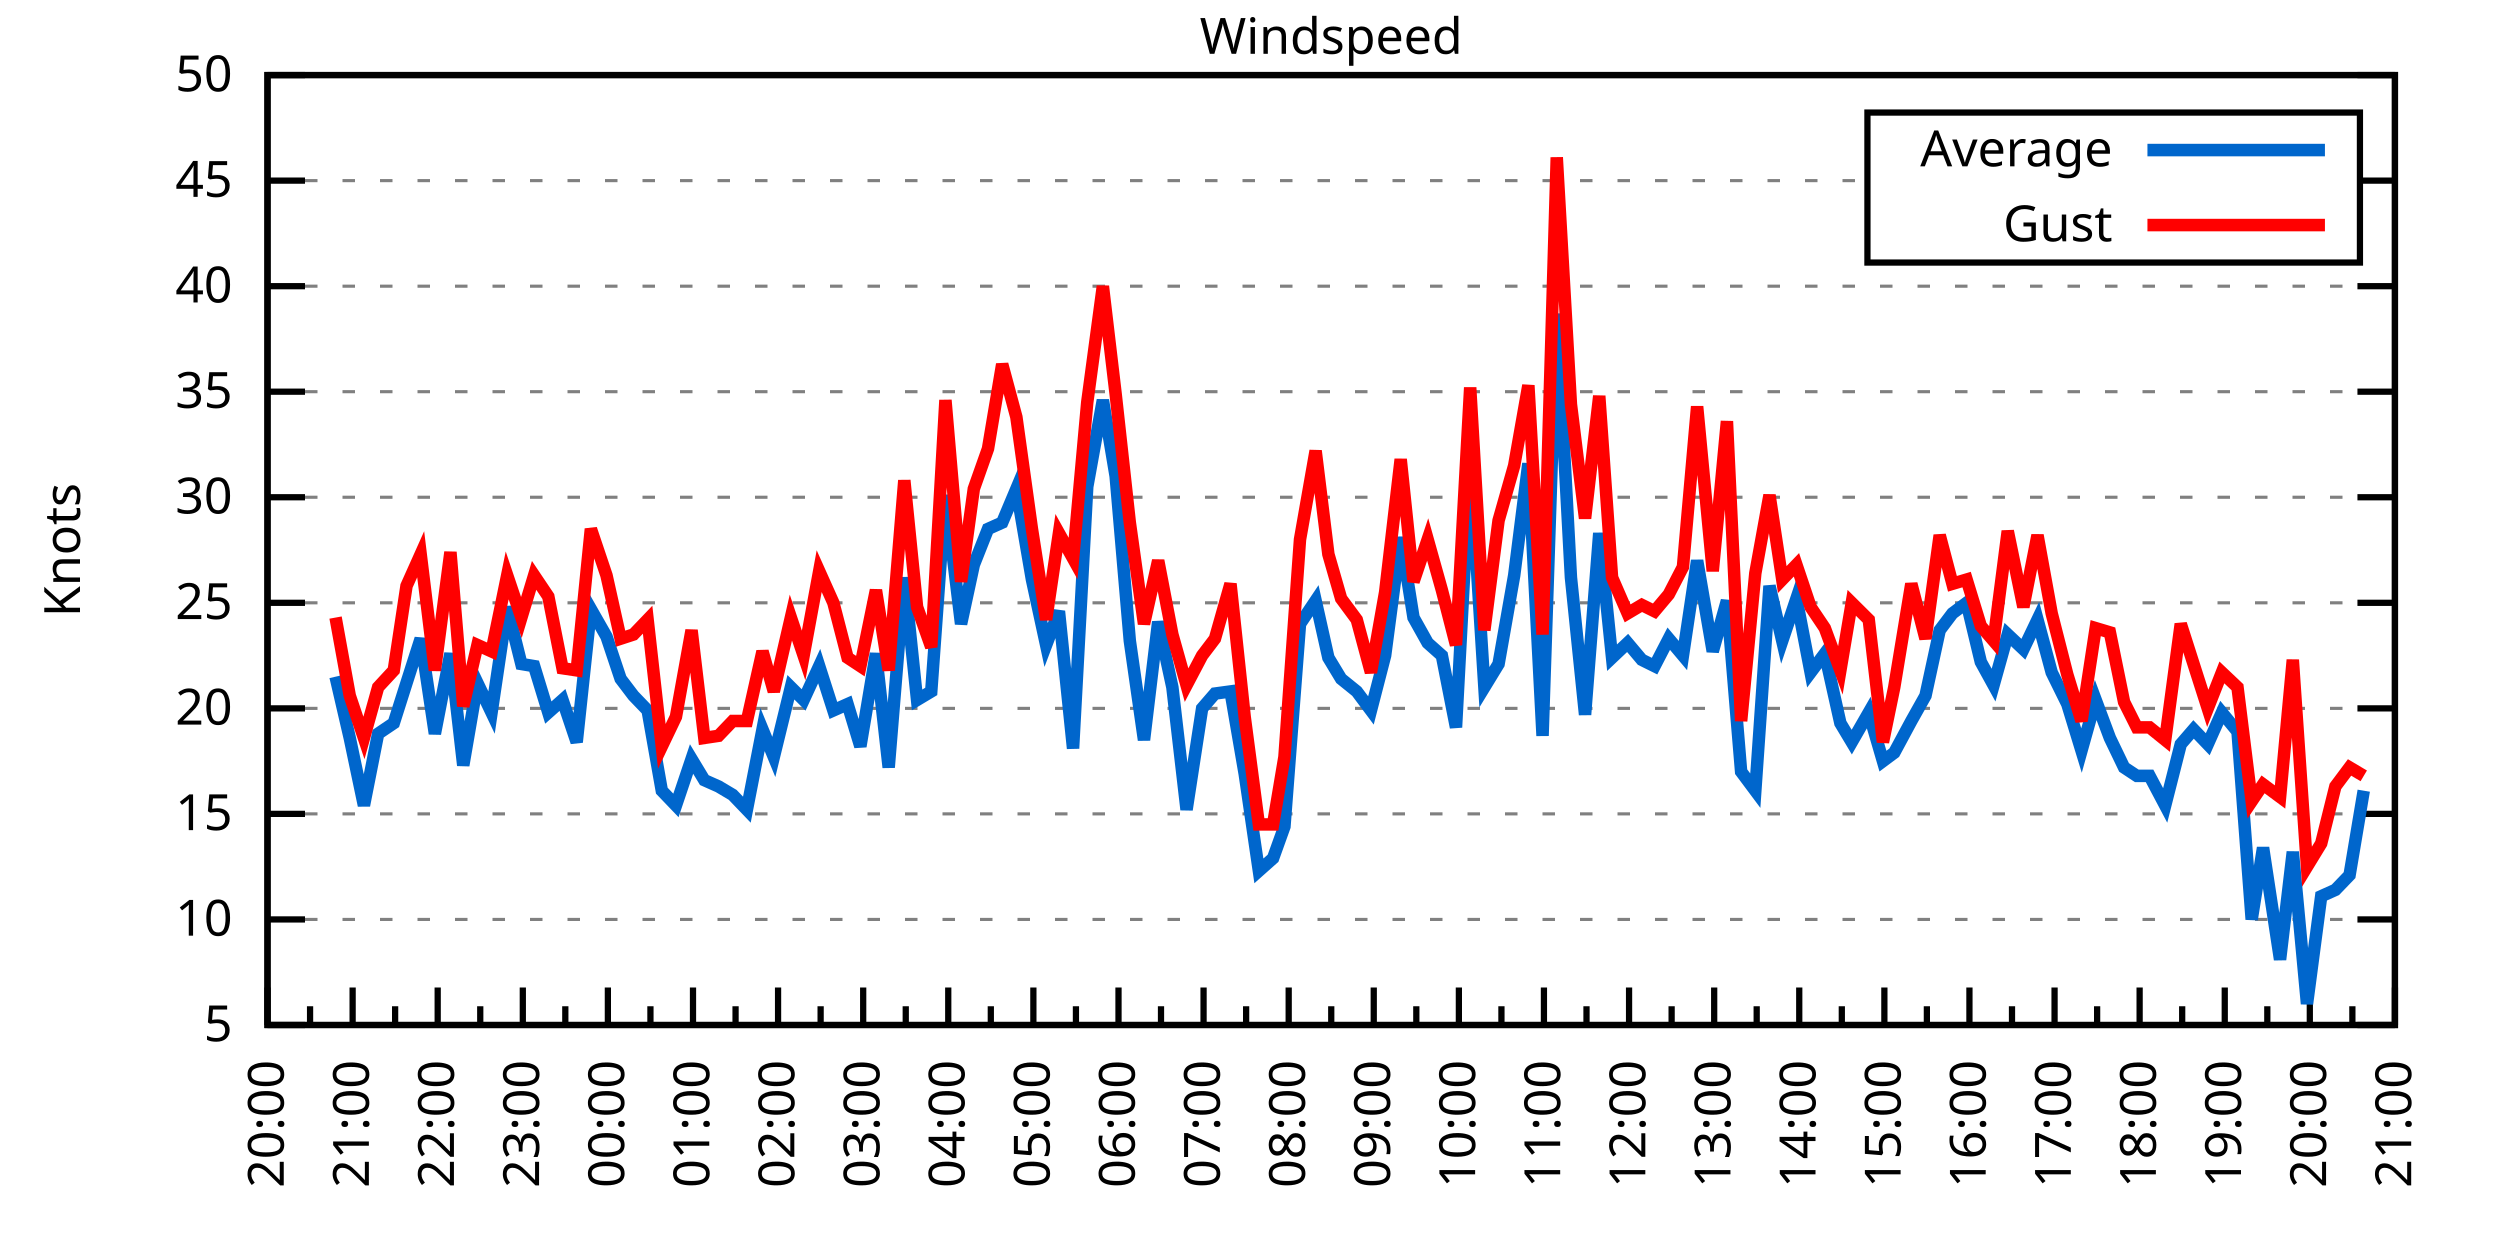
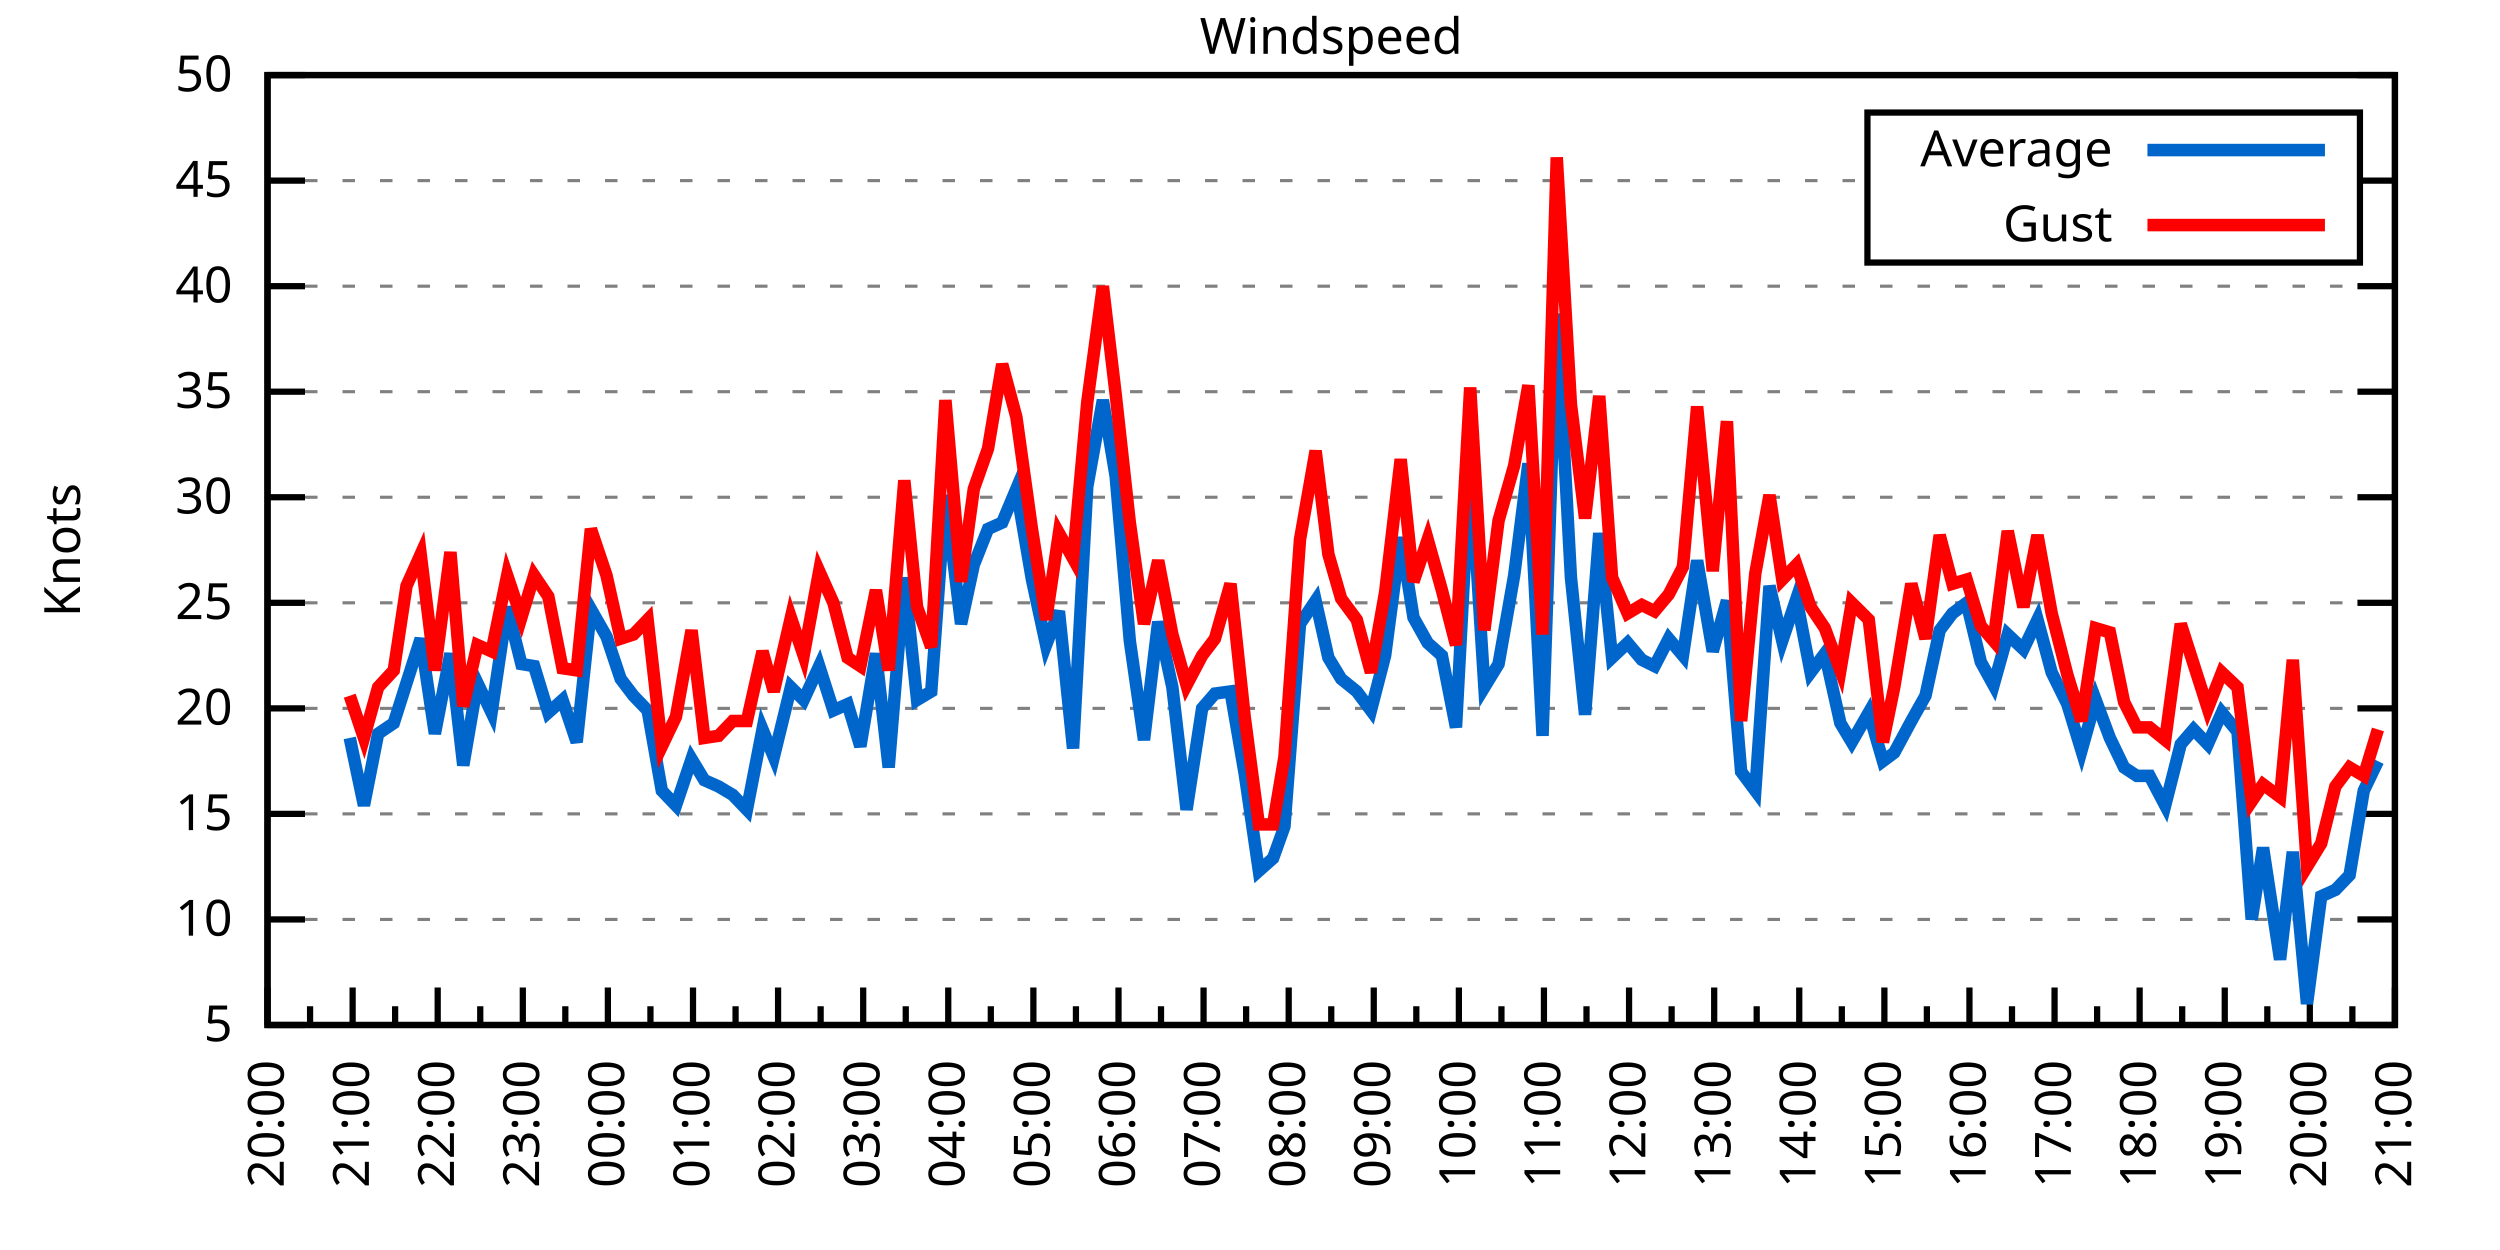
<svg xmlns="http://www.w3.org/2000/svg" xmlns:xlink="http://www.w3.org/1999/xlink" width="400" height="200" viewBox="0 0 400 200">
  <g id="gnuplot_canvas">
    <rect x="0" y="0" width="400" height="200" fill="none" />
    <defs>
      <circle id="gpDot" r="0.5" stroke-width="0.5" stroke="currentColor" />
      <path id="gpPt0" stroke-width="0.333" stroke="currentColor" d="M-1,0 h2 M0,-1 v2" />
      <path id="gpPt1" stroke-width="0.333" stroke="currentColor" d="M-1,-1 L1,1 M1,-1 L-1,1" />
      <path id="gpPt2" stroke-width="0.333" stroke="currentColor" d="M-1,0 L1,0 M0,-1 L0,1 M-1,-1 L1,1 M-1,1 L1,-1" />
      <rect id="gpPt3" stroke-width="0.333" stroke="currentColor" x="-1" y="-1" width="2" height="2" />
      <rect id="gpPt4" stroke-width="0.333" stroke="currentColor" fill="currentColor" x="-1" y="-1" width="2" height="2" />
      <circle id="gpPt5" stroke-width="0.333" stroke="currentColor" cx="0" cy="0" r="1" />
      <use xlink:href="#gpPt5" id="gpPt6" fill="currentColor" stroke="none" />
      <path id="gpPt7" stroke-width="0.333" stroke="currentColor" d="M0,-1.33 L-1.33,0.67 L1.33,0.67 z" />
      <use xlink:href="#gpPt7" id="gpPt8" fill="currentColor" stroke="none" />
      <use xlink:href="#gpPt7" id="gpPt9" stroke="currentColor" transform="rotate(180)" />
      <use xlink:href="#gpPt9" id="gpPt10" fill="currentColor" stroke="none" />
      <use xlink:href="#gpPt3" id="gpPt11" stroke="currentColor" transform="rotate(45)" />
      <use xlink:href="#gpPt11" id="gpPt12" fill="currentColor" stroke="none" />
      <path id="gpPt13" stroke-width="0.333" stroke="currentColor" d="M0,1.330 L1.265,0.411 L0.782,-1.067 L-0.782,-1.076 L-1.265,0.411 z" />
      <use xlink:href="#gpPt13" id="gpPt14" fill="currentColor" stroke="none" />
      <filter id="textbox" filterUnits="objectBoundingBox" x="0" y="0" height="1" width="1">
        <feFlood flood-color="white" flood-opacity="1" result="bgnd" />
        <feComposite in="SourceGraphic" in2="bgnd" operator="atop" />
      </filter>
      <filter id="greybox" filterUnits="objectBoundingBox" x="0" y="0" height="1" width="1">
        <feFlood flood-color="lightgrey" flood-opacity="1" result="grey" />
        <feComposite in="SourceGraphic" in2="grey" operator="atop" />
      </filter>
    </defs>
    <g fill="none" color="white" stroke="currentColor" stroke-width="1.00" stroke-linecap="butt" stroke-linejoin="miter">
</g>
    <g fill="none" color="black" stroke="currentColor" stroke-width="1.00" stroke-linecap="butt" stroke-linejoin="miter">
      <g stroke="none" shape-rendering="crispEdges">
        <polygon fill="rgb(255, 255, 255)" points="42.80,164.00 383.18,164.00 383.18,12.02 42.80,12.02 " />
      </g>
    </g>
    <g fill="none" color="black" stroke="currentColor" stroke-width="1.00" stroke-linecap="butt" stroke-linejoin="miter">
</g>
    <g fill="none" color="black" stroke="black" stroke-width="0.50" stroke-linecap="butt" stroke-linejoin="miter">
</g>
    <g fill="none" color="gray" stroke="currentColor" stroke-width="0.50" stroke-linecap="butt" stroke-linejoin="miter">
      <path stroke="gray" stroke-dasharray="2,4" class="gridline" d="M42.80,164.00 L383.19,164.00  " />
    </g>
    <g fill="none" color="gray" stroke="gray" stroke-width="1.00" stroke-linecap="butt" stroke-linejoin="miter">
</g>
    <g fill="none" color="black" stroke="currentColor" stroke-width="1.00" stroke-linecap="butt" stroke-linejoin="miter">
      <path stroke="black" d="M42.80,164.00 L48.80,164.00 M383.19,164.00 L377.19,164.00  " />
      <g transform="translate(37.20,166.60)" stroke="none" fill="black" font-family="Sans" font-size="8.00" text-anchor="end">
        <text>
          <tspan font-family="Sans"> 5</tspan>
        </text>
      </g>
    </g>
    <g fill="none" color="black" stroke="currentColor" stroke-width="1.00" stroke-linecap="butt" stroke-linejoin="miter">
</g>
    <g fill="none" color="black" stroke="black" stroke-width="0.50" stroke-linecap="butt" stroke-linejoin="miter">
</g>
    <g fill="none" color="gray" stroke="currentColor" stroke-width="0.50" stroke-linecap="butt" stroke-linejoin="miter">
      <path stroke="gray" stroke-dasharray="2,4" class="gridline" d="M42.80,147.11 L383.19,147.11  " />
    </g>
    <g fill="none" color="gray" stroke="gray" stroke-width="1.00" stroke-linecap="butt" stroke-linejoin="miter">
</g>
    <g fill="none" color="black" stroke="currentColor" stroke-width="1.00" stroke-linecap="butt" stroke-linejoin="miter">
      <path stroke="black" d="M42.80,147.11 L48.80,147.11 M383.19,147.11 L377.19,147.11  " />
      <g transform="translate(37.20,149.71)" stroke="none" fill="black" font-family="Sans" font-size="8.00" text-anchor="end">
        <text>
          <tspan font-family="Sans"> 10</tspan>
        </text>
      </g>
    </g>
    <g fill="none" color="black" stroke="currentColor" stroke-width="1.00" stroke-linecap="butt" stroke-linejoin="miter">
</g>
    <g fill="none" color="black" stroke="black" stroke-width="0.50" stroke-linecap="butt" stroke-linejoin="miter">
</g>
    <g fill="none" color="gray" stroke="currentColor" stroke-width="0.50" stroke-linecap="butt" stroke-linejoin="miter">
      <path stroke="gray" stroke-dasharray="2,4" class="gridline" d="M42.80,130.22 L383.19,130.22  " />
    </g>
    <g fill="none" color="gray" stroke="gray" stroke-width="1.00" stroke-linecap="butt" stroke-linejoin="miter">
</g>
    <g fill="none" color="black" stroke="currentColor" stroke-width="1.00" stroke-linecap="butt" stroke-linejoin="miter">
      <path stroke="black" d="M42.80,130.22 L48.80,130.22 M383.19,130.22 L377.19,130.22  " />
      <g transform="translate(37.20,132.82)" stroke="none" fill="black" font-family="Sans" font-size="8.00" text-anchor="end">
        <text>
          <tspan font-family="Sans"> 15</tspan>
        </text>
      </g>
    </g>
    <g fill="none" color="black" stroke="currentColor" stroke-width="1.00" stroke-linecap="butt" stroke-linejoin="miter">
</g>
    <g fill="none" color="black" stroke="black" stroke-width="0.50" stroke-linecap="butt" stroke-linejoin="miter">
</g>
    <g fill="none" color="gray" stroke="currentColor" stroke-width="0.50" stroke-linecap="butt" stroke-linejoin="miter">
      <path stroke="gray" stroke-dasharray="2,4" class="gridline" d="M42.80,113.34 L383.19,113.34  " />
    </g>
    <g fill="none" color="gray" stroke="gray" stroke-width="1.00" stroke-linecap="butt" stroke-linejoin="miter">
</g>
    <g fill="none" color="black" stroke="currentColor" stroke-width="1.00" stroke-linecap="butt" stroke-linejoin="miter">
      <path stroke="black" d="M42.80,113.34 L48.80,113.34 M383.19,113.34 L377.19,113.34  " />
      <g transform="translate(37.20,115.94)" stroke="none" fill="black" font-family="Sans" font-size="8.00" text-anchor="end">
        <text>
          <tspan font-family="Sans"> 20</tspan>
        </text>
      </g>
    </g>
    <g fill="none" color="black" stroke="currentColor" stroke-width="1.00" stroke-linecap="butt" stroke-linejoin="miter">
</g>
    <g fill="none" color="black" stroke="black" stroke-width="0.50" stroke-linecap="butt" stroke-linejoin="miter">
</g>
    <g fill="none" color="gray" stroke="currentColor" stroke-width="0.50" stroke-linecap="butt" stroke-linejoin="miter">
      <path stroke="gray" stroke-dasharray="2,4" class="gridline" d="M42.80,96.45 L383.19,96.45  " />
    </g>
    <g fill="none" color="gray" stroke="gray" stroke-width="1.00" stroke-linecap="butt" stroke-linejoin="miter">
</g>
    <g fill="none" color="black" stroke="currentColor" stroke-width="1.00" stroke-linecap="butt" stroke-linejoin="miter">
      <path stroke="black" d="M42.80,96.45 L48.80,96.45 M383.19,96.45 L377.19,96.45  " />
      <g transform="translate(37.20,99.05)" stroke="none" fill="black" font-family="Sans" font-size="8.00" text-anchor="end">
        <text>
          <tspan font-family="Sans"> 25</tspan>
        </text>
      </g>
    </g>
    <g fill="none" color="black" stroke="currentColor" stroke-width="1.00" stroke-linecap="butt" stroke-linejoin="miter">
</g>
    <g fill="none" color="black" stroke="black" stroke-width="0.50" stroke-linecap="butt" stroke-linejoin="miter">
</g>
    <g fill="none" color="gray" stroke="currentColor" stroke-width="0.50" stroke-linecap="butt" stroke-linejoin="miter">
      <path stroke="gray" stroke-dasharray="2,4" class="gridline" d="M42.80,79.56 L383.19,79.56  " />
    </g>
    <g fill="none" color="gray" stroke="gray" stroke-width="1.00" stroke-linecap="butt" stroke-linejoin="miter">
</g>
    <g fill="none" color="black" stroke="currentColor" stroke-width="1.00" stroke-linecap="butt" stroke-linejoin="miter">
      <path stroke="black" d="M42.80,79.56 L48.80,79.56 M383.19,79.56 L377.19,79.56  " />
      <g transform="translate(37.20,82.16)" stroke="none" fill="black" font-family="Sans" font-size="8.00" text-anchor="end">
        <text>
          <tspan font-family="Sans"> 30</tspan>
        </text>
      </g>
    </g>
    <g fill="none" color="black" stroke="currentColor" stroke-width="1.00" stroke-linecap="butt" stroke-linejoin="miter">
</g>
    <g fill="none" color="black" stroke="black" stroke-width="0.50" stroke-linecap="butt" stroke-linejoin="miter">
</g>
    <g fill="none" color="gray" stroke="currentColor" stroke-width="0.50" stroke-linecap="butt" stroke-linejoin="miter">
      <path stroke="gray" stroke-dasharray="2,4" class="gridline" d="M42.80,62.67 L383.19,62.67  " />
    </g>
    <g fill="none" color="gray" stroke="gray" stroke-width="1.00" stroke-linecap="butt" stroke-linejoin="miter">
</g>
    <g fill="none" color="black" stroke="currentColor" stroke-width="1.00" stroke-linecap="butt" stroke-linejoin="miter">
      <path stroke="black" d="M42.80,62.67 L48.80,62.67 M383.19,62.67 L377.19,62.67  " />
      <g transform="translate(37.20,65.27)" stroke="none" fill="black" font-family="Sans" font-size="8.00" text-anchor="end">
        <text>
          <tspan font-family="Sans"> 35</tspan>
        </text>
      </g>
    </g>
    <g fill="none" color="black" stroke="currentColor" stroke-width="1.00" stroke-linecap="butt" stroke-linejoin="miter">
</g>
    <g fill="none" color="black" stroke="black" stroke-width="0.50" stroke-linecap="butt" stroke-linejoin="miter">
</g>
    <g fill="none" color="gray" stroke="currentColor" stroke-width="0.50" stroke-linecap="butt" stroke-linejoin="miter">
      <path stroke="gray" stroke-dasharray="2,4" class="gridline" d="M42.80,45.79 L383.19,45.79  " />
    </g>
    <g fill="none" color="gray" stroke="gray" stroke-width="1.00" stroke-linecap="butt" stroke-linejoin="miter">
</g>
    <g fill="none" color="black" stroke="currentColor" stroke-width="1.00" stroke-linecap="butt" stroke-linejoin="miter">
      <path stroke="black" d="M42.80,45.79 L48.80,45.79 M383.19,45.79 L377.19,45.79  " />
      <g transform="translate(37.20,48.39)" stroke="none" fill="black" font-family="Sans" font-size="8.00" text-anchor="end">
        <text>
          <tspan font-family="Sans"> 40</tspan>
        </text>
      </g>
    </g>
    <g fill="none" color="black" stroke="currentColor" stroke-width="1.00" stroke-linecap="butt" stroke-linejoin="miter">
</g>
    <g fill="none" color="black" stroke="black" stroke-width="0.50" stroke-linecap="butt" stroke-linejoin="miter">
</g>
    <g fill="none" color="gray" stroke="currentColor" stroke-width="0.50" stroke-linecap="butt" stroke-linejoin="miter">
      <path stroke="gray" stroke-dasharray="2,4" class="gridline" d="M42.80,28.90 L298.79,28.90 M377.59,28.90 L383.19,28.90  " />
    </g>
    <g fill="none" color="gray" stroke="gray" stroke-width="1.00" stroke-linecap="butt" stroke-linejoin="miter">
</g>
    <g fill="none" color="black" stroke="currentColor" stroke-width="1.00" stroke-linecap="butt" stroke-linejoin="miter">
      <path stroke="black" d="M42.80,28.90 L48.80,28.90 M383.19,28.90 L377.19,28.90  " />
      <g transform="translate(37.20,31.50)" stroke="none" fill="black" font-family="Sans" font-size="8.00" text-anchor="end">
        <text>
          <tspan font-family="Sans"> 45</tspan>
        </text>
      </g>
    </g>
    <g fill="none" color="black" stroke="currentColor" stroke-width="1.00" stroke-linecap="butt" stroke-linejoin="miter">
</g>
    <g fill="none" color="black" stroke="black" stroke-width="0.50" stroke-linecap="butt" stroke-linejoin="miter">
</g>
    <g fill="none" color="gray" stroke="currentColor" stroke-width="0.50" stroke-linecap="butt" stroke-linejoin="miter">
      <path stroke="gray" stroke-dasharray="2,4" class="gridline" d="M42.80,12.01 L383.19,12.01  " />
    </g>
    <g fill="none" color="gray" stroke="gray" stroke-width="1.00" stroke-linecap="butt" stroke-linejoin="miter">
</g>
    <g fill="none" color="black" stroke="currentColor" stroke-width="1.00" stroke-linecap="butt" stroke-linejoin="miter">
      <path stroke="black" d="M42.80,12.01 L48.80,12.01 M383.19,12.01 L377.19,12.01  " />
      <g transform="translate(37.20,14.61)" stroke="none" fill="black" font-family="Sans" font-size="8.00" text-anchor="end">
        <text>
          <tspan font-family="Sans"> 50</tspan>
        </text>
      </g>
    </g>
    <g fill="none" color="black" stroke="currentColor" stroke-width="1.00" stroke-linecap="butt" stroke-linejoin="miter">
      <path stroke="black" d="M42.80,164.00 L42.80,158.00  " />
      <g transform="translate(45.40,169.60) rotate(270)" stroke="none" fill="black" font-family="Sans" font-size="8.00" text-anchor="end">
        <text>
          <tspan font-family="Sans">20:00</tspan>
        </text>
      </g>
    </g>
    <g fill="none" color="black" stroke="currentColor" stroke-width="1.00" stroke-linecap="butt" stroke-linejoin="miter">
      <path stroke="black" d="M49.61,164.00 L49.61,161.00 M56.42,164.00 L56.42,158.00  " />
      <g transform="translate(59.02,169.60) rotate(270)" stroke="none" fill="black" font-family="Sans" font-size="8.00" text-anchor="end">
        <text>
          <tspan font-family="Sans">21:00</tspan>
        </text>
      </g>
    </g>
    <g fill="none" color="black" stroke="currentColor" stroke-width="1.00" stroke-linecap="butt" stroke-linejoin="miter">
      <path stroke="black" d="M63.22,164.00 L63.22,161.00 M70.03,164.00 L70.03,158.00  " />
      <g transform="translate(72.63,169.60) rotate(270)" stroke="none" fill="black" font-family="Sans" font-size="8.00" text-anchor="end">
        <text>
          <tspan font-family="Sans">22:00</tspan>
        </text>
      </g>
    </g>
    <g fill="none" color="black" stroke="currentColor" stroke-width="1.00" stroke-linecap="butt" stroke-linejoin="miter">
      <path stroke="black" d="M76.84,164.00 L76.84,161.00 M83.65,164.00 L83.65,158.00  " />
      <g transform="translate(86.25,169.60) rotate(270)" stroke="none" fill="black" font-family="Sans" font-size="8.00" text-anchor="end">
        <text>
          <tspan font-family="Sans">23:00</tspan>
        </text>
      </g>
    </g>
    <g fill="none" color="black" stroke="currentColor" stroke-width="1.00" stroke-linecap="butt" stroke-linejoin="miter">
      <path stroke="black" d="M90.45,164.00 L90.45,161.00 M97.26,164.00 L97.26,158.00  " />
      <g transform="translate(99.86,169.60) rotate(270)" stroke="none" fill="black" font-family="Sans" font-size="8.00" text-anchor="end">
        <text>
          <tspan font-family="Sans">00:00</tspan>
        </text>
      </g>
    </g>
    <g fill="none" color="black" stroke="currentColor" stroke-width="1.00" stroke-linecap="butt" stroke-linejoin="miter">
      <path stroke="black" d="M104.07,164.00 L104.07,161.00 M110.88,164.00 L110.88,158.00  " />
      <g transform="translate(113.48,169.60) rotate(270)" stroke="none" fill="black" font-family="Sans" font-size="8.00" text-anchor="end">
        <text>
          <tspan font-family="Sans">01:00</tspan>
        </text>
      </g>
    </g>
    <g fill="none" color="black" stroke="currentColor" stroke-width="1.00" stroke-linecap="butt" stroke-linejoin="miter">
      <path stroke="black" d="M117.69,164.00 L117.69,161.00 M124.49,164.00 L124.49,158.00  " />
      <g transform="translate(127.09,169.60) rotate(270)" stroke="none" fill="black" font-family="Sans" font-size="8.00" text-anchor="end">
        <text>
          <tspan font-family="Sans">02:00</tspan>
        </text>
      </g>
    </g>
    <g fill="none" color="black" stroke="currentColor" stroke-width="1.00" stroke-linecap="butt" stroke-linejoin="miter">
      <path stroke="black" d="M131.30,164.00 L131.30,161.00 M138.11,164.00 L138.11,158.00  " />
      <g transform="translate(140.71,169.60) rotate(270)" stroke="none" fill="black" font-family="Sans" font-size="8.00" text-anchor="end">
        <text>
          <tspan font-family="Sans">03:00</tspan>
        </text>
      </g>
    </g>
    <g fill="none" color="black" stroke="currentColor" stroke-width="1.00" stroke-linecap="butt" stroke-linejoin="miter">
      <path stroke="black" d="M144.92,164.00 L144.92,161.00 M151.72,164.00 L151.72,158.00  " />
      <g transform="translate(154.32,169.60) rotate(270)" stroke="none" fill="black" font-family="Sans" font-size="8.00" text-anchor="end">
        <text>
          <tspan font-family="Sans">04:00</tspan>
        </text>
      </g>
    </g>
    <g fill="none" color="black" stroke="currentColor" stroke-width="1.00" stroke-linecap="butt" stroke-linejoin="miter">
      <path stroke="black" d="M158.53,164.00 L158.53,161.00 M165.34,164.00 L165.34,158.00  " />
      <g transform="translate(167.94,169.60) rotate(270)" stroke="none" fill="black" font-family="Sans" font-size="8.00" text-anchor="end">
        <text>
          <tspan font-family="Sans">05:00</tspan>
        </text>
      </g>
    </g>
    <g fill="none" color="black" stroke="currentColor" stroke-width="1.00" stroke-linecap="butt" stroke-linejoin="miter">
      <path stroke="black" d="M172.15,164.00 L172.15,161.00 M178.96,164.00 L178.96,158.00  " />
      <g transform="translate(181.56,169.60) rotate(270)" stroke="none" fill="black" font-family="Sans" font-size="8.00" text-anchor="end">
        <text>
          <tspan font-family="Sans">06:00</tspan>
        </text>
      </g>
    </g>
    <g fill="none" color="black" stroke="currentColor" stroke-width="1.00" stroke-linecap="butt" stroke-linejoin="miter">
      <path stroke="black" d="M185.76,164.00 L185.76,161.00 M192.57,164.00 L192.57,158.00  " />
      <g transform="translate(195.17,169.60) rotate(270)" stroke="none" fill="black" font-family="Sans" font-size="8.00" text-anchor="end">
        <text>
          <tspan font-family="Sans">07:00</tspan>
        </text>
      </g>
    </g>
    <g fill="none" color="black" stroke="currentColor" stroke-width="1.00" stroke-linecap="butt" stroke-linejoin="miter">
      <path stroke="black" d="M199.38,164.00 L199.38,161.00 M206.19,164.00 L206.19,158.00  " />
      <g transform="translate(208.79,169.60) rotate(270)" stroke="none" fill="black" font-family="Sans" font-size="8.00" text-anchor="end">
        <text>
          <tspan font-family="Sans">08:00</tspan>
        </text>
      </g>
    </g>
    <g fill="none" color="black" stroke="currentColor" stroke-width="1.00" stroke-linecap="butt" stroke-linejoin="miter">
      <path stroke="black" d="M213.00,164.00 L213.00,161.00 M219.80,164.00 L219.80,158.00  " />
      <g transform="translate(222.40,169.60) rotate(270)" stroke="none" fill="black" font-family="Sans" font-size="8.00" text-anchor="end">
        <text>
          <tspan font-family="Sans">09:00</tspan>
        </text>
      </g>
    </g>
    <g fill="none" color="black" stroke="currentColor" stroke-width="1.00" stroke-linecap="butt" stroke-linejoin="miter">
      <path stroke="black" d="M226.61,164.00 L226.61,161.00 M233.42,164.00 L233.42,158.00  " />
      <g transform="translate(236.02,169.60) rotate(270)" stroke="none" fill="black" font-family="Sans" font-size="8.00" text-anchor="end">
        <text>
          <tspan font-family="Sans">10:00</tspan>
        </text>
      </g>
    </g>
    <g fill="none" color="black" stroke="currentColor" stroke-width="1.00" stroke-linecap="butt" stroke-linejoin="miter">
      <path stroke="black" d="M240.23,164.00 L240.23,161.00 M247.03,164.00 L247.03,158.00  " />
      <g transform="translate(249.63,169.60) rotate(270)" stroke="none" fill="black" font-family="Sans" font-size="8.00" text-anchor="end">
        <text>
          <tspan font-family="Sans">11:00</tspan>
        </text>
      </g>
    </g>
    <g fill="none" color="black" stroke="currentColor" stroke-width="1.00" stroke-linecap="butt" stroke-linejoin="miter">
      <path stroke="black" d="M253.84,164.00 L253.84,161.00 M260.65,164.00 L260.65,158.00  " />
      <g transform="translate(263.25,169.60) rotate(270)" stroke="none" fill="black" font-family="Sans" font-size="8.00" text-anchor="end">
        <text>
          <tspan font-family="Sans">12:00</tspan>
        </text>
      </g>
    </g>
    <g fill="none" color="black" stroke="currentColor" stroke-width="1.00" stroke-linecap="butt" stroke-linejoin="miter">
      <path stroke="black" d="M267.46,164.00 L267.46,161.00 M274.27,164.00 L274.27,158.00  " />
      <g transform="translate(276.87,169.60) rotate(270)" stroke="none" fill="black" font-family="Sans" font-size="8.00" text-anchor="end">
        <text>
          <tspan font-family="Sans">13:00</tspan>
        </text>
      </g>
    </g>
    <g fill="none" color="black" stroke="currentColor" stroke-width="1.00" stroke-linecap="butt" stroke-linejoin="miter">
      <path stroke="black" d="M281.07,164.00 L281.07,161.00 M287.88,164.00 L287.88,158.00  " />
      <g transform="translate(290.48,169.60) rotate(270)" stroke="none" fill="black" font-family="Sans" font-size="8.00" text-anchor="end">
        <text>
          <tspan font-family="Sans">14:00</tspan>
        </text>
      </g>
    </g>
    <g fill="none" color="black" stroke="currentColor" stroke-width="1.00" stroke-linecap="butt" stroke-linejoin="miter">
      <path stroke="black" d="M294.69,164.00 L294.69,161.00 M301.50,164.00 L301.50,158.00  " />
      <g transform="translate(304.10,169.60) rotate(270)" stroke="none" fill="black" font-family="Sans" font-size="8.00" text-anchor="end">
        <text>
          <tspan font-family="Sans">15:00</tspan>
        </text>
      </g>
    </g>
    <g fill="none" color="black" stroke="currentColor" stroke-width="1.00" stroke-linecap="butt" stroke-linejoin="miter">
      <path stroke="black" d="M308.30,164.00 L308.30,161.00 M315.11,164.00 L315.11,158.00  " />
      <g transform="translate(317.71,169.60) rotate(270)" stroke="none" fill="black" font-family="Sans" font-size="8.00" text-anchor="end">
        <text>
          <tspan font-family="Sans">16:00</tspan>
        </text>
      </g>
    </g>
    <g fill="none" color="black" stroke="currentColor" stroke-width="1.00" stroke-linecap="butt" stroke-linejoin="miter">
      <path stroke="black" d="M321.92,164.00 L321.92,161.00 M328.73,164.00 L328.73,158.00  " />
      <g transform="translate(331.33,169.60) rotate(270)" stroke="none" fill="black" font-family="Sans" font-size="8.00" text-anchor="end">
        <text>
          <tspan font-family="Sans">17:00</tspan>
        </text>
      </g>
    </g>
    <g fill="none" color="black" stroke="currentColor" stroke-width="1.00" stroke-linecap="butt" stroke-linejoin="miter">
      <path stroke="black" d="M335.54,164.00 L335.54,161.00 M342.34,164.00 L342.34,158.00  " />
      <g transform="translate(344.94,169.60) rotate(270)" stroke="none" fill="black" font-family="Sans" font-size="8.00" text-anchor="end">
        <text>
          <tspan font-family="Sans">18:00</tspan>
        </text>
      </g>
    </g>
    <g fill="none" color="black" stroke="currentColor" stroke-width="1.00" stroke-linecap="butt" stroke-linejoin="miter">
      <path stroke="black" d="M349.15,164.00 L349.15,161.00 M355.96,164.00 L355.96,158.00  " />
      <g transform="translate(358.56,169.60) rotate(270)" stroke="none" fill="black" font-family="Sans" font-size="8.00" text-anchor="end">
        <text>
          <tspan font-family="Sans">19:00</tspan>
        </text>
      </g>
    </g>
    <g fill="none" color="black" stroke="currentColor" stroke-width="1.00" stroke-linecap="butt" stroke-linejoin="miter">
      <path stroke="black" d="M362.77,164.00 L362.77,161.00 M369.57,164.00 L369.57,158.00  " />
      <g transform="translate(372.17,169.60) rotate(270)" stroke="none" fill="black" font-family="Sans" font-size="8.00" text-anchor="end">
        <text>
          <tspan font-family="Sans">20:00</tspan>
        </text>
      </g>
    </g>
    <g fill="none" color="black" stroke="currentColor" stroke-width="1.00" stroke-linecap="butt" stroke-linejoin="miter">
      <path stroke="black" d="M376.38,164.00 L376.38,161.00 M383.19,164.00 L383.19,158.00  " />
      <g transform="translate(385.79,169.60) rotate(270)" stroke="none" fill="black" font-family="Sans" font-size="8.00" text-anchor="end">
        <text>
          <tspan font-family="Sans">21:00</tspan>
        </text>
      </g>
    </g>
    <g fill="none" color="black" stroke="currentColor" stroke-width="1.00" stroke-linecap="butt" stroke-linejoin="miter">
</g>
    <g fill="none" color="black" stroke="currentColor" stroke-width="1.00" stroke-linecap="butt" stroke-linejoin="miter">
      <path stroke="black" d="M42.80,12.01 L42.80,164.00 L383.19,164.00 L383.19,12.01 L42.80,12.01 Z  " />
    </g>
    <g fill="none" color="black" stroke="currentColor" stroke-width="1.00" stroke-linecap="butt" stroke-linejoin="miter">
      <g transform="translate(12.80,88.01) rotate(270)" stroke="none" fill="black" font-family="Sans" font-size="8.00" text-anchor="middle">
        <text>
          <tspan font-family="Sans">Knots</tspan>
        </text>
      </g>
    </g>
    <g fill="none" color="black" stroke="currentColor" stroke-width="1.00" stroke-linecap="butt" stroke-linejoin="miter">
</g>
    <g fill="none" color="black" stroke="currentColor" stroke-width="1.00" stroke-linecap="butt" stroke-linejoin="miter">
      <path stroke="black" d="M298.79,42.01 L298.79,18.01 L377.59,18.01 L377.59,42.01 L298.79,42.01 Z  " />
    </g>
    <g id="Windspeed_plot_1">
      <g fill="none" color="white" stroke="black" stroke-width="2.00" stroke-linecap="butt" stroke-linejoin="miter">
</g>
      <g fill="none" color="black" stroke="currentColor" stroke-width="2.00" stroke-linecap="butt" stroke-linejoin="miter">
        <g transform="translate(337.99,26.61)" stroke="none" fill="black" font-family="Sans" font-size="8.00" text-anchor="end">
          <text>
            <tspan font-family="Sans">Average</tspan>
          </text>
        </g>
      </g>
      <g fill="none" color="black" stroke="currentColor" stroke-width="2.00" stroke-linecap="butt" stroke-linejoin="miter">
-         <path stroke="rgb(  0, 102, 204)" d="M343.59,24.01 L371.99,24.01 M53.69,108.27 L55.96,118.07 L58.23,128.87 L60.50,117.39 L63.00,115.70 L65.04,109.28   L67.31,102.19 L69.58,117.39 L72.07,104.56 L74.12,122.46 L76.39,109.28 L78.65,114.01 L81.15,97.12 L83.42,106.24   L85.46,106.58 L87.73,114.01 L90.00,111.99 L92.27,118.74 L94.54,97.46 L97.04,101.85 L99.30,108.61 L101.35,111.31   L103.62,113.67 L105.89,126.51 L108.15,128.87 L110.65,121.44 L112.69,124.82 L114.96,125.83 L117.23,127.18 L119.50,129.55   L122.00,116.71 L123.81,121.11 L126.54,109.96 L128.58,111.99 L131.07,106.58 L133.34,113.67 L135.61,112.66 L137.66,119.42   L140.15,104.56 L142.19,122.79 L144.69,92.40 L146.73,111.99 L149.00,110.63 L151.27,79.22 L153.77,99.83 L155.81,90.37   L158.08,84.63 L160.35,83.61 L162.62,78.21 L165.11,92.73 L167.38,103.20 L169.43,97.80 L171.69,119.75 L173.96,77.87   L176.46,64.02 L178.50,76.18 L180.77,102.53 L183.04,118.40 L185.31,99.49 L187.58,109.96 L189.85,129.55 L192.34,113.34   L194.39,110.97 L196.88,110.63 L199.15,123.81 L201.42,139.34 L203.69,137.32 L205.51,132.25 L208.00,99.83 L210.50,96.11   L212.54,105.23 L214.58,108.61 L217.08,110.63 L219.35,113.67 L221.62,104.89 L224.11,85.98 L226.16,98.81 L228.43,102.87   L230.70,104.89 L232.96,116.38 L235.23,73.82 L237.50,109.96 L239.77,106.24 L242.27,92.06 L244.54,74.16 L246.81,117.73   L249.08,50.18 L251.35,92.40 L253.61,114.35 L255.88,85.30 L257.93,105.23 L260.42,102.87 L262.69,105.57 L264.73,106.58   L267.00,102.19 L269.27,104.89 L271.54,89.69 L274.04,104.22 L276.31,96.11 L278.58,123.47 L280.85,126.51 L283.12,93.75   L285.16,102.53 L287.43,95.77 L289.70,107.59 L291.97,104.56 L294.46,115.70 L296.28,118.74 L299.00,114.01 L301.27,121.78   L303.08,120.43 L305.81,115.36 L308.08,111.31 L310.35,100.84 L312.39,98.14 L314.66,96.45 L316.93,105.91 L318.97,109.62   L321.24,101.52 L323.74,103.88 L326.00,99.15 L328.27,107.59 L330.77,112.66 L333.04,120.09 L335.31,111.99 L337.58,118.07   L339.85,122.79 L341.89,124.14 L343.93,124.14 L346.43,128.87 L348.92,119.08 L350.97,116.71 L353.24,119.08 L355.50,114.01   L358.00,117.05 L360.27,147.11 L362.09,135.63 L364.81,153.53 L366.85,136.30 L369.12,160.62 L371.39,143.40 L373.66,142.38   L375.93,140.02 L378.20,126.51  " />
+         <path stroke="rgb(  0, 102, 204)" d="M343.59,24.01 L371.99,24.01 M55.96,118.07 L58.23,128.87 L60.50,117.39 L63.00,115.70 L65.04,109.28 L67.31,102.19   L69.58,117.39 L72.07,104.56 L74.12,122.46 L76.39,109.28 L78.65,114.01 L81.15,97.12 L83.42,106.24 L85.46,106.58   L87.73,114.01 L90.00,111.99 L92.27,118.74 L94.54,97.46 L97.04,101.85 L99.30,108.61 L101.35,111.31 L103.62,113.67   L105.89,126.51 L108.15,128.87 L110.65,121.44 L112.69,124.82 L114.96,125.83 L117.23,127.18 L119.50,129.55 L122.00,116.71   L123.81,121.11 L126.54,109.96 L128.58,111.99 L131.07,106.58 L133.34,113.67 L135.61,112.66 L137.66,119.42 L140.15,104.56   L142.19,122.79 L144.69,92.40 L146.73,111.99 L149.00,110.63 L151.27,79.22 L153.77,99.83 L155.81,90.37 L158.08,84.63   L160.35,83.61 L162.62,78.21 L165.11,92.73 L167.38,103.20 L169.43,97.80 L171.69,119.75 L173.96,77.87 L176.46,64.02   L178.50,76.18 L180.77,102.53 L183.04,118.40 L185.31,99.49 L187.58,109.96 L189.85,129.55 L192.34,113.34 L194.39,110.97   L196.88,110.63 L199.15,123.81 L201.42,139.34 L203.69,137.32 L205.51,132.25 L208.00,99.83 L210.50,96.11 L212.54,105.23   L214.58,108.61 L217.08,110.63 L219.35,113.67 L221.62,104.89 L224.11,85.98 L226.16,98.81 L228.43,102.87 L230.70,104.89   L232.96,116.38 L235.23,73.82 L237.50,109.96 L239.77,106.24 L242.27,92.06 L244.54,74.16 L246.81,117.73 L249.08,50.18   L251.35,92.40 L253.61,114.35 L255.88,85.30 L257.93,105.23 L260.42,102.87 L262.69,105.57 L264.73,106.58 L267.00,102.19   L269.27,104.89 L271.54,89.69 L274.04,104.22 L276.31,96.11 L278.58,123.47 L280.85,126.51 L283.12,93.75 L285.16,102.53   L287.43,95.77 L289.70,107.59 L291.97,104.56 L294.46,115.70 L296.28,118.74 L299.00,114.01 L301.27,121.78 L303.08,120.43   L305.81,115.36 L308.08,111.31 L310.35,100.84 L312.39,98.14 L314.66,96.45 L316.93,105.91 L318.97,109.62 L321.24,101.52   L323.74,103.88 L326.00,99.15 L328.27,107.59 L330.77,112.66 L333.04,120.09 L335.31,111.99 L337.58,118.07 L339.85,122.79   L341.89,124.14 L343.93,124.14 L346.43,128.87 L348.92,119.08 L350.97,116.71 L353.24,119.08 L355.50,114.01 L358.00,117.05   L360.27,147.11 L362.09,135.63 L364.81,153.53 L366.85,136.30 L369.12,160.62 L371.39,143.40 L373.66,142.38 L375.93,140.02   L378.20,126.51 L380.47,121.78  " />
      </g>
    </g>
    <g id="Windspeed_plot_2">
      <g fill="none" color="black" stroke="currentColor" stroke-width="2.00" stroke-linecap="butt" stroke-linejoin="miter">
        <g transform="translate(337.99,38.61)" stroke="none" fill="black" font-family="Sans" font-size="8.00" text-anchor="end">
          <text>
            <tspan font-family="Sans">Gust</tspan>
          </text>
        </g>
      </g>
      <g fill="none" color="black" stroke="currentColor" stroke-width="2.00" stroke-linecap="butt" stroke-linejoin="miter">
-         <path stroke="rgb(255,   0,   0)" d="M343.59,36.01 L371.99,36.01 M53.69,98.81 L55.96,111.31 L58.23,118.07 L60.50,109.96 L63.00,107.26 L65.04,93.75   L67.31,88.68 L69.58,107.26 L72.07,88.34 L74.12,113.00 L76.39,103.20 L78.65,104.22 L81.15,92.06 L83.42,98.81   L85.46,92.06 L87.73,95.44 L90.00,106.92 L92.27,107.26 L94.54,84.63 L97.04,92.06 L99.30,102.19 L101.35,101.52   L103.62,99.15 L105.89,119.42 L108.15,114.69 L110.65,100.84 L112.69,118.07 L114.96,117.73 L117.23,115.36 L119.50,115.36   L122.00,104.22 L123.81,110.63 L126.54,98.81 L128.58,104.89 L131.07,91.38 L133.34,96.45 L135.61,105.23 L137.66,106.58   L140.15,94.42 L142.19,107.26 L144.69,76.86 L146.73,97.12 L149.00,103.54 L151.27,64.02 L153.77,93.07 L155.81,78.21   L158.08,71.79 L160.35,58.28 L162.62,66.73 L165.11,84.63 L167.38,99.15 L169.43,85.30 L171.69,89.36 L173.96,64.36   L176.46,45.79 L178.50,63.01 L180.77,83.61 L183.04,99.83 L185.31,89.69 L187.58,101.52 L189.85,109.62 L192.34,104.89   L194.39,102.19 L196.88,93.41 L199.15,114.69 L201.42,131.91 L203.69,131.91 L205.51,121.11 L208.00,86.32 L210.50,72.13   L212.54,88.68 L214.58,95.77 L217.08,99.15 L219.35,107.59 L221.62,94.76 L224.11,73.48 L226.16,93.07 L228.43,86.32   L230.70,94.42 L232.96,103.20 L235.23,62.00 L237.50,100.84 L239.77,83.28 L242.27,74.49 L244.54,61.66 L246.81,101.52   L249.08,25.18 L251.35,64.70 L253.61,82.94 L255.88,63.35 L257.93,92.40 L260.42,98.14 L262.69,96.79 L264.73,97.80   L267.00,95.10 L269.27,90.71 L271.54,65.04 L274.04,91.38 L276.31,67.40 L278.58,115.36 L280.85,91.72 L283.12,79.22   L285.16,92.73 L287.43,90.37 L289.70,97.12 L291.97,100.50 L294.46,107.26 L296.28,96.45 L299.00,99.15 L301.27,118.74   L303.08,109.96 L305.81,93.41 L308.08,102.19 L310.35,85.64 L312.39,93.41 L314.66,92.73 L316.93,100.16 L318.97,102.53   L321.24,84.97 L323.74,97.12 L326.00,85.64 L328.27,98.14 L330.77,107.93 L333.04,115.36 L335.31,100.50 L337.58,101.18   L339.85,112.32 L341.89,116.38 L343.93,116.38 L346.43,118.40 L348.92,99.83 L350.97,106.24 L353.24,113.34 L355.50,107.59   L358.00,109.96 L360.27,128.20 L362.09,125.50 L364.81,127.52 L366.85,105.57 L369.12,138.67 L371.39,134.95 L373.66,125.83   L375.93,122.79 L378.20,124.14  " />
+         <path stroke="rgb(255,   0,   0)" d="M343.59,36.01 L371.99,36.01 M55.96,111.31 L58.23,118.07 L60.50,109.96 L63.00,107.26 L65.04,93.75 L67.31,88.68   L69.58,107.26 L72.07,88.34 L74.12,113.00 L76.39,103.20 L78.65,104.22 L81.15,92.06 L83.42,98.81 L85.46,92.06   L87.73,95.44 L90.00,106.92 L92.27,107.26 L94.54,84.63 L97.04,92.06 L99.30,102.19 L101.35,101.52 L103.62,99.15   L105.89,119.42 L108.15,114.69 L110.65,100.84 L112.69,118.07 L114.96,117.73 L117.23,115.36 L119.50,115.36 L122.00,104.22   L123.81,110.63 L126.54,98.81 L128.58,104.89 L131.07,91.38 L133.34,96.45 L135.61,105.23 L137.66,106.58 L140.15,94.42   L142.19,107.26 L144.69,76.86 L146.73,97.12 L149.00,103.54 L151.27,64.02 L153.77,93.07 L155.81,78.21 L158.08,71.79   L160.35,58.28 L162.62,66.73 L165.11,84.63 L167.38,99.15 L169.43,85.30 L171.69,89.36 L173.96,64.36 L176.46,45.79   L178.50,63.01 L180.77,83.61 L183.04,99.83 L185.31,89.69 L187.58,101.52 L189.85,109.62 L192.34,104.89 L194.39,102.19   L196.88,93.41 L199.15,114.69 L201.42,131.91 L203.69,131.91 L205.51,121.11 L208.00,86.32 L210.50,72.13 L212.54,88.68   L214.58,95.77 L217.08,99.15 L219.35,107.59 L221.62,94.76 L224.11,73.48 L226.16,93.07 L228.43,86.32 L230.70,94.42   L232.96,103.20 L235.23,62.00 L237.50,100.84 L239.77,83.28 L242.27,74.49 L244.54,61.66 L246.81,101.52 L249.08,25.18   L251.35,64.70 L253.61,82.94 L255.88,63.35 L257.93,92.40 L260.42,98.14 L262.69,96.79 L264.73,97.80 L267.00,95.10   L269.27,90.71 L271.54,65.04 L274.04,91.38 L276.31,67.40 L278.58,115.36 L280.85,91.72 L283.12,79.22 L285.16,92.73   L287.43,90.37 L289.70,97.12 L291.97,100.50 L294.46,107.26 L296.28,96.45 L299.00,99.15 L301.27,118.74 L303.08,109.96   L305.81,93.41 L308.08,102.19 L310.35,85.64 L312.39,93.41 L314.66,92.73 L316.93,100.16 L318.97,102.53 L321.24,84.97   L323.74,97.12 L326.00,85.64 L328.27,98.14 L330.77,107.93 L333.04,115.36 L335.31,100.50 L337.58,101.18 L339.85,112.32   L341.89,116.38 L343.93,116.38 L346.43,118.40 L348.92,99.83 L350.97,106.24 L353.24,113.34 L355.50,107.59 L358.00,109.96   L360.27,128.20 L362.09,125.50 L364.81,127.52 L366.85,105.57 L369.12,138.67 L371.39,134.95 L373.66,125.83 L375.93,122.79   L378.20,124.14 L380.47,116.71  " />
      </g>
    </g>
    <g fill="none" color="black" stroke="currentColor" stroke-width="2.00" stroke-linecap="butt" stroke-linejoin="miter">
</g>
    <g fill="none" color="black" stroke="black" stroke-width="1.00" stroke-linecap="butt" stroke-linejoin="miter">
</g>
    <g fill="none" color="black" stroke="currentColor" stroke-width="1.00" stroke-linecap="butt" stroke-linejoin="miter">
      <path stroke="black" d="M42.80,12.01 L42.80,164.00 L383.19,164.00 L383.19,12.01 L42.80,12.01 Z  " />
    </g>
    <g fill="none" color="black" stroke="currentColor" stroke-width="1.00" stroke-linecap="butt" stroke-linejoin="miter">
      <g transform="translate(212.99,8.61)" stroke="none" fill="black" font-family="Sans" font-size="8.00" text-anchor="middle">
        <text>
          <tspan font-family="Sans">Windspeed</tspan>
        </text>
      </g>
    </g>
    <g fill="none" color="black" stroke="currentColor" stroke-width="1.00" stroke-linecap="butt" stroke-linejoin="miter">
</g>
  </g>
</svg>
